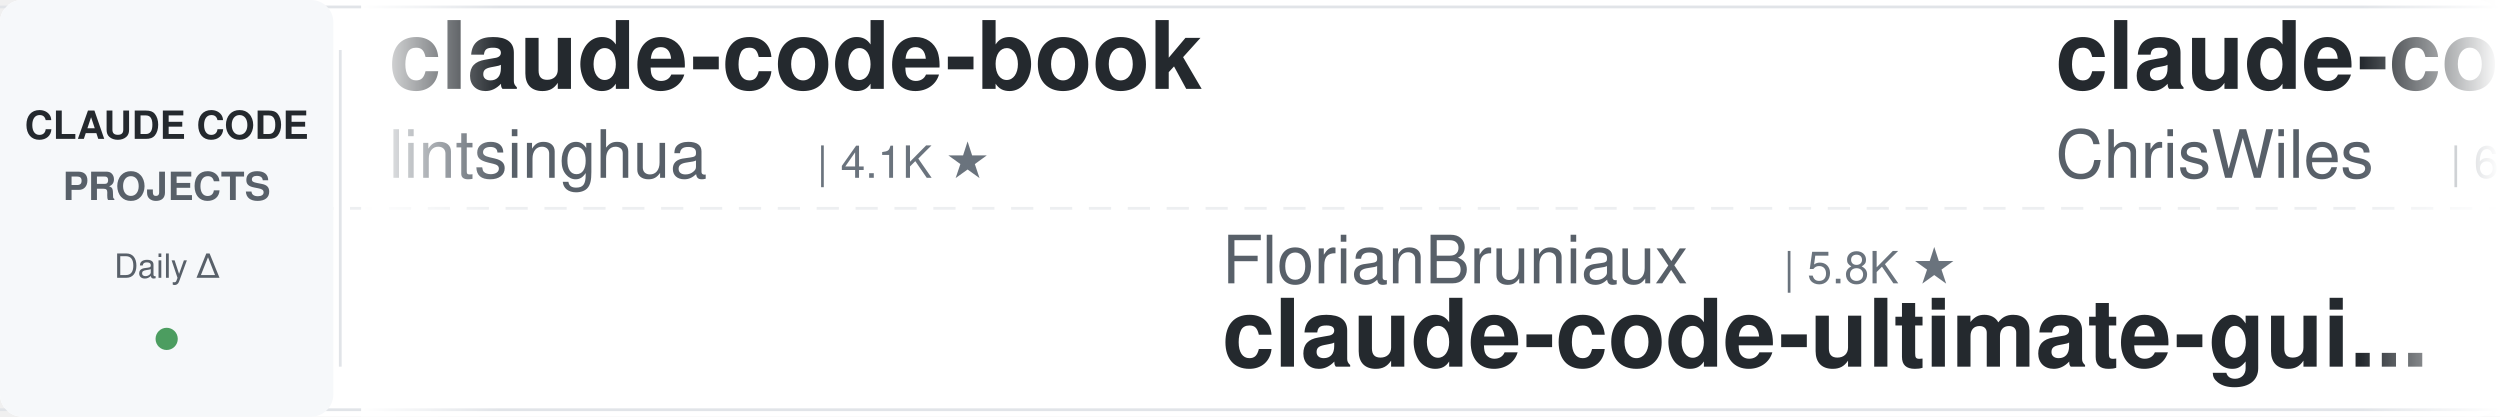
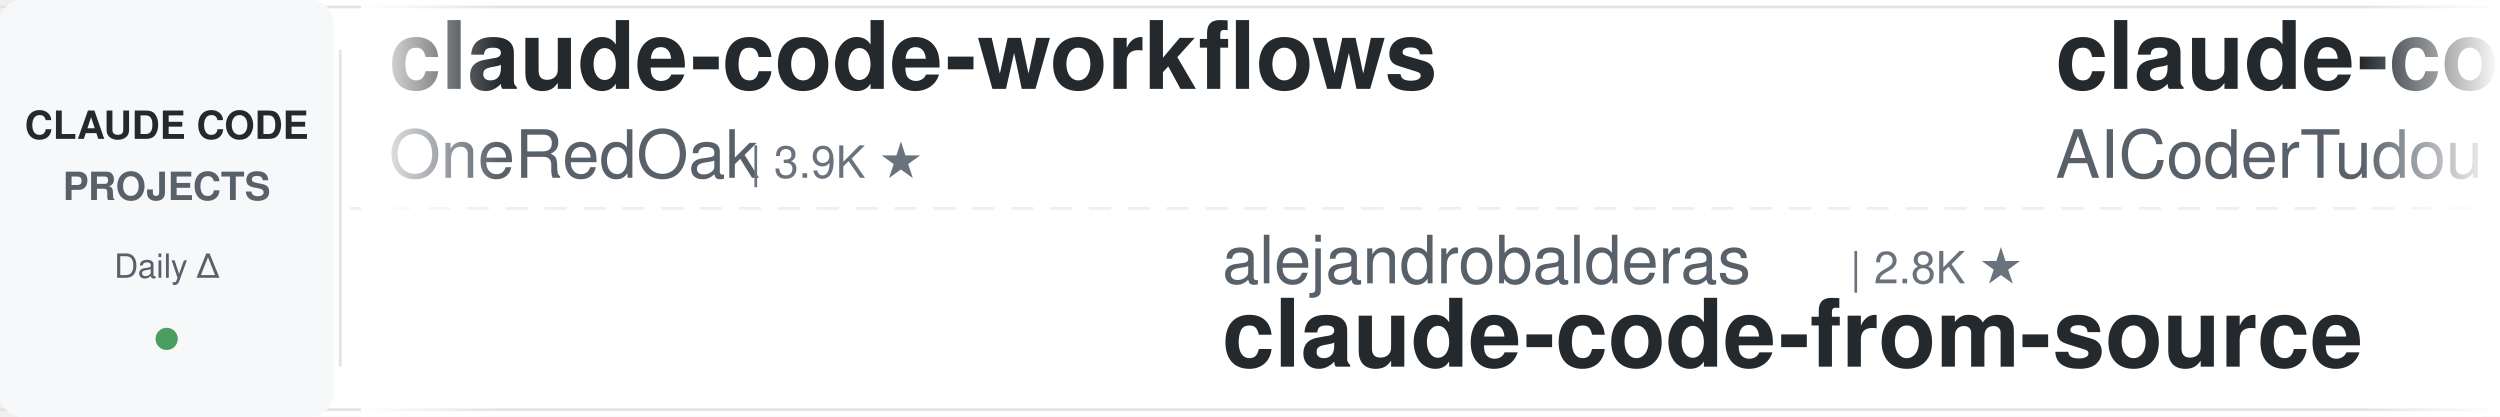
<svg xmlns="http://www.w3.org/2000/svg" width="900" height="150">
  <defs>
    <linearGradient id="leftFade" x1="0%" y1="0%" x2="100%" y2="0%">
      <stop offset="0%" style="stop-color:#ffffff;stop-opacity:1" />
      <stop offset="100%" style="stop-color:#ffffff;stop-opacity:0" />
    </linearGradient>
    <linearGradient id="rightFade" x1="0%" y1="0%" x2="100%" y2="0%">
      <stop offset="0%" style="stop-color:#ffffff;stop-opacity:0" />
      <stop offset="100%" style="stop-color:#ffffff;stop-opacity:1" />
    </linearGradient>
  </defs>
  <rect width="900" height="150" fill="#ffffff" rx="8" />
  <rect x="0" y="2" width="900" height="1" fill="#e1e4e8" />
  <rect x="0" y="147" width="900" height="1" fill="#e1e4e8" />
  <line x1="0" y1="75" x2="900" y2="75" stroke="#e1e4e8" stroke-width="1" stroke-dasharray="8 6" opacity="0.6" />
  <rect x="0" y="0" width="120" height="150" fill="#f6f8fa" rx="8" />
  <text x="60" y="50" font-family="-apple-system, BlinkMacSystemFont, 'Segoe UI', Helvetica, Arial, sans-serif" font-size="14" font-weight="600" fill="#24292e" text-anchor="middle">CLAUDE CODE</text>
  <text x="60" y="72" font-family="-apple-system, BlinkMacSystemFont, 'Segoe UI', Helvetica, Arial, sans-serif" font-size="14" font-weight="600" fill="#586069" text-anchor="middle">PROJECTS</text>
  <text x="60" y="100" font-family="-apple-system, BlinkMacSystemFont, 'Segoe UI', Helvetica, Arial, sans-serif" font-size="12" font-weight="500" fill="#586069" text-anchor="middle">Daily Δ</text>
  <circle cx="60" cy="122" r="4" fill="#22863a" opacity="0.8" />
  <rect x="122" y="18" width="1" height="114" fill="#e1e4e8" />
  <clipPath id="tickerClip">
    <rect x="130" y="0" width="770" height="150" />
  </clipPath>
  <g clip-path="url(#tickerClip)">
    <g id="tickerItems">
      <animateTransform attributeName="transform" attributeType="XML" type="translate" from="0 0" to="-3000 0" dur="54s" repeatCount="indefinite" />
      <g transform="translate(0, 0)">
-         <text x="140" y="32" font-family="-apple-system, BlinkMacSystemFont, 'Segoe UI', Helvetica, Arial, sans-serif" font-size="34" font-weight="600" fill="#24292e">claude-code-book</text>
-         <text x="140" y="64" font-family="-apple-system, BlinkMacSystemFont, 'Segoe UI', Helvetica, Arial, sans-serif" font-size="24" font-weight="400" fill="#586069">lintsinghua</text>
-         <text x="294" y="64" font-family="-apple-system, BlinkMacSystemFont, 'Segoe UI', Helvetica, Arial, sans-serif" font-size="16" font-weight="500" fill="#6a737d">| 4.1K ★</text>
+         <text x="140" y="32" font-family="-apple-system, BlinkMacSystemFont, 'Segoe UI', Helvetica, Arial, sans-serif" font-size="34" font-weight="600" fill="#24292e">claude-code-workflows</text>
+         <text x="140" y="64" font-family="-apple-system, BlinkMacSystemFont, 'Segoe UI', Helvetica, Arial, sans-serif" font-size="24" font-weight="400" fill="#586069">OneRedOak</text>
+         <text x="270" y="64" font-family="-apple-system, BlinkMacSystemFont, 'Segoe UI', Helvetica, Arial, sans-serif" font-size="16" font-weight="500" fill="#6a737d">| 3.9K ★</text>
      </g>
      <g transform="translate(300, 0)">
-         <text x="140" y="102" font-family="-apple-system, BlinkMacSystemFont, 'Segoe UI', Helvetica, Arial, sans-serif" font-size="24" font-weight="400" fill="#586069">FlorianBruniaux</text>
-         <text x="342" y="102" font-family="-apple-system, BlinkMacSystemFont, 'Segoe UI', Helvetica, Arial, sans-serif" font-size="16" font-weight="500" fill="#6a737d">| 5.8K ★</text>
-         <text x="140" y="132" font-family="-apple-system, BlinkMacSystemFont, 'Segoe UI', Helvetica, Arial, sans-serif" font-size="34" font-weight="600" fill="#24292e">claude-code-ultimate-gui...</text>
+         <text x="140" y="102" font-family="-apple-system, BlinkMacSystemFont, 'Segoe UI', Helvetica, Arial, sans-serif" font-size="24" font-weight="400" fill="#586069">alejandrobalderas</text>
+         <text x="366" y="102" font-family="-apple-system, BlinkMacSystemFont, 'Segoe UI', Helvetica, Arial, sans-serif" font-size="16" font-weight="500" fill="#6a737d">| 2.8K ★</text>
+         <text x="140" y="132" font-family="-apple-system, BlinkMacSystemFont, 'Segoe UI', Helvetica, Arial, sans-serif" font-size="34" font-weight="600" fill="#24292e">claude-code-from-source</text>
      </g>
      <g transform="translate(600, 0)">
-         <text x="140" y="32" font-family="-apple-system, BlinkMacSystemFont, 'Segoe UI', Helvetica, Arial, sans-serif" font-size="34" font-weight="600" fill="#24292e">claude-code-showcase</text>
-         <text x="140" y="64" font-family="-apple-system, BlinkMacSystemFont, 'Segoe UI', Helvetica, Arial, sans-serif" font-size="24" font-weight="400" fill="#586069">ChrisWiles</text>
-         <text x="282" y="64" font-family="-apple-system, BlinkMacSystemFont, 'Segoe UI', Helvetica, Arial, sans-serif" font-size="16" font-weight="500" fill="#6a737d">| 6.0K ★</text>
+         <text x="140" y="32" font-family="-apple-system, BlinkMacSystemFont, 'Segoe UI', Helvetica, Arial, sans-serif" font-size="34" font-weight="600" fill="#24292e">claude-code-tudou</text>
+         <text x="140" y="64" font-family="-apple-system, BlinkMacSystemFont, 'Segoe UI', Helvetica, Arial, sans-serif" font-size="24" font-weight="400" fill="#586069">AICoderTudou</text>
+         <text x="306" y="64" font-family="-apple-system, BlinkMacSystemFont, 'Segoe UI', Helvetica, Arial, sans-serif" font-size="16" font-weight="500" fill="#6a737d">| 496 ★</text>
      </g>
      <g transform="translate(900, 0)">
-         <text x="140" y="102" font-family="-apple-system, BlinkMacSystemFont, 'Segoe UI', Helvetica, Arial, sans-serif" font-size="24" font-weight="400" fill="#586069">Cranot</text>
-         <text x="234" y="102" font-family="-apple-system, BlinkMacSystemFont, 'Segoe UI', Helvetica, Arial, sans-serif" font-size="16" font-weight="500" fill="#6a737d">| 2.9K ★</text>
-         <text x="140" y="132" font-family="-apple-system, BlinkMacSystemFont, 'Segoe UI', Helvetica, Arial, sans-serif" font-size="34" font-weight="600" fill="#24292e">claude-code-guide</text>
+         <text x="140" y="102" font-family="-apple-system, BlinkMacSystemFont, 'Segoe UI', Helvetica, Arial, sans-serif" font-size="24" font-weight="400" fill="#586069">Windy3f3f3f3f</text>
+         <text x="318" y="102" font-family="-apple-system, BlinkMacSystemFont, 'Segoe UI', Helvetica, Arial, sans-serif" font-size="16" font-weight="500" fill="#6a737d">| 3.5K ★</text>
+         <text x="140" y="132" font-family="-apple-system, BlinkMacSystemFont, 'Segoe UI', Helvetica, Arial, sans-serif" font-size="34" font-weight="600" fill="#24292e">how-claude-code-works</text>
      </g>
      <g transform="translate(1200, 0)">
-         <text x="140" y="32" font-family="-apple-system, BlinkMacSystemFont, 'Segoe UI', Helvetica, Arial, sans-serif" font-size="34" font-weight="600" fill="#24292e">claude-code-templates</text>
-         <text x="140" y="64" font-family="-apple-system, BlinkMacSystemFont, 'Segoe UI', Helvetica, Arial, sans-serif" font-size="24" font-weight="400" fill="#586069">davila7</text>
-         <text x="246" y="64" font-family="-apple-system, BlinkMacSystemFont, 'Segoe UI', Helvetica, Arial, sans-serif" font-size="16" font-weight="500" fill="#6a737d">| 30.3K ★</text>
+         <text x="140" y="32" font-family="-apple-system, BlinkMacSystemFont, 'Segoe UI', Helvetica, Arial, sans-serif" font-size="34" font-weight="600" fill="#24292e">claude-code-router</text>
+         <text x="140" y="64" font-family="-apple-system, BlinkMacSystemFont, 'Segoe UI', Helvetica, Arial, sans-serif" font-size="24" font-weight="400" fill="#586069">musistudio</text>
+         <text x="282" y="64" font-family="-apple-system, BlinkMacSystemFont, 'Segoe UI', Helvetica, Arial, sans-serif" font-size="16" font-weight="500" fill="#6a737d">| 36.8K ★</text>
      </g>
      <g transform="translate(1500, 0)">
-         <text x="140" y="102" font-family="-apple-system, BlinkMacSystemFont, 'Segoe UI', Helvetica, Arial, sans-serif" font-size="24" font-weight="400" fill="#586069">zebbern</text>
-         <text x="246" y="102" font-family="-apple-system, BlinkMacSystemFont, 'Segoe UI', Helvetica, Arial, sans-serif" font-size="16" font-weight="500" fill="#6a737d">| 4.6K ★</text>
-         <text x="140" y="132" font-family="-apple-system, BlinkMacSystemFont, 'Segoe UI', Helvetica, Arial, sans-serif" font-size="34" font-weight="600" fill="#24292e">claude-code-guide</text>
+         <text x="140" y="102" font-family="-apple-system, BlinkMacSystemFont, 'Segoe UI', Helvetica, Arial, sans-serif" font-size="24" font-weight="400" fill="#586069">anthropics</text>
+         <text x="282" y="102" font-family="-apple-system, BlinkMacSystemFont, 'Segoe UI', Helvetica, Arial, sans-serif" font-size="16" font-weight="500" fill="#6a737d">| 8.7K ★</text>
+         <text x="140" y="132" font-family="-apple-system, BlinkMacSystemFont, 'Segoe UI', Helvetica, Arial, sans-serif" font-size="34" font-weight="600" fill="#24292e">claude-code-action</text>
      </g>
      <g transform="translate(1800, 0)">
        <text x="140" y="32" font-family="-apple-system, BlinkMacSystemFont, 'Segoe UI', Helvetica, Arial, sans-serif" font-size="34" font-weight="600" fill="#24292e">claude-code-best-practic...</text>
        <text x="140" y="64" font-family="-apple-system, BlinkMacSystemFont, 'Segoe UI', Helvetica, Arial, sans-serif" font-size="24" font-weight="400" fill="#586069">shanraisshan</text>
        <text x="306" y="64" font-family="-apple-system, BlinkMacSystemFont, 'Segoe UI', Helvetica, Arial, sans-serif" font-size="16" font-weight="500" fill="#6a737d">| 64.8K ★</text>
      </g>
      <g transform="translate(2100, 0)">
-         <text x="140" y="102" font-family="-apple-system, BlinkMacSystemFont, 'Segoe UI', Helvetica, Arial, sans-serif" font-size="24" font-weight="400" fill="#586069">anthropics</text>
-         <text x="282" y="102" font-family="-apple-system, BlinkMacSystemFont, 'Segoe UI', Helvetica, Arial, sans-serif" font-size="16" font-weight="500" fill="#6a737d">| 950 ★</text>
-         <text x="140" y="132" font-family="-apple-system, BlinkMacSystemFont, 'Segoe UI', Helvetica, Arial, sans-serif" font-size="34" font-weight="600" fill="#24292e">claude-code-base-action</text>
+         <text x="140" y="102" font-family="-apple-system, BlinkMacSystemFont, 'Segoe UI', Helvetica, Arial, sans-serif" font-size="24" font-weight="400" fill="#586069">lintsinghua</text>
+         <text x="294" y="102" font-family="-apple-system, BlinkMacSystemFont, 'Segoe UI', Helvetica, Arial, sans-serif" font-size="16" font-weight="500" fill="#6a737d">| 4.1K ★</text>
+         <text x="140" y="132" font-family="-apple-system, BlinkMacSystemFont, 'Segoe UI', Helvetica, Arial, sans-serif" font-size="34" font-weight="600" fill="#24292e">claude-code-book</text>
      </g>
      <g transform="translate(2400, 0)">
-         <text x="140" y="32" font-family="-apple-system, BlinkMacSystemFont, 'Segoe UI', Helvetica, Arial, sans-serif" font-size="34" font-weight="600" fill="#24292e">claude_code_src</text>
-         <text x="140" y="64" font-family="-apple-system, BlinkMacSystemFont, 'Segoe UI', Helvetica, Arial, sans-serif" font-size="24" font-weight="400" fill="#586069">ponponon</text>
-         <text x="258" y="64" font-family="-apple-system, BlinkMacSystemFont, 'Segoe UI', Helvetica, Arial, sans-serif" font-size="16" font-weight="500" fill="#6a737d">| 2.3K ★</text>
+         <text x="140" y="32" font-family="-apple-system, BlinkMacSystemFont, 'Segoe UI', Helvetica, Arial, sans-serif" font-size="34" font-weight="600" fill="#24292e">claude-code-hub</text>
+         <text x="140" y="64" font-family="-apple-system, BlinkMacSystemFont, 'Segoe UI', Helvetica, Arial, sans-serif" font-size="24" font-weight="400" fill="#586069">ding113</text>
+         <text x="246" y="64" font-family="-apple-system, BlinkMacSystemFont, 'Segoe UI', Helvetica, Arial, sans-serif" font-size="16" font-weight="500" fill="#6a737d">| 3.3K ★</text>
      </g>
      <g transform="translate(2700, 0)">
-         <text x="140" y="102" font-family="-apple-system, BlinkMacSystemFont, 'Segoe UI', Helvetica, Arial, sans-serif" font-size="24" font-weight="400" fill="#586069">frankbria</text>
-         <text x="270" y="102" font-family="-apple-system, BlinkMacSystemFont, 'Segoe UI', Helvetica, Arial, sans-serif" font-size="16" font-weight="500" fill="#6a737d">| 9.6K ★</text>
-         <text x="140" y="132" font-family="-apple-system, BlinkMacSystemFont, 'Segoe UI', Helvetica, Arial, sans-serif" font-size="34" font-weight="600" fill="#24292e">ralph-claude-code</text>
+         <text x="140" y="102" font-family="-apple-system, BlinkMacSystemFont, 'Segoe UI', Helvetica, Arial, sans-serif" font-size="24" font-weight="400" fill="#586069">pedrohcgs</text>
+         <text x="270" y="102" font-family="-apple-system, BlinkMacSystemFont, 'Segoe UI', Helvetica, Arial, sans-serif" font-size="16" font-weight="500" fill="#6a737d">| 1.5K ★</text>
+         <text x="140" y="132" font-family="-apple-system, BlinkMacSystemFont, 'Segoe UI', Helvetica, Arial, sans-serif" font-size="34" font-weight="600" fill="#24292e">claude-code-my-workflow</text>
      </g>
      <g transform="translate(3000, 0)">
-         <text x="140" y="32" font-family="-apple-system, BlinkMacSystemFont, 'Segoe UI', Helvetica, Arial, sans-serif" font-size="34" font-weight="600" fill="#24292e">claude-code-book</text>
-         <text x="140" y="64" font-family="-apple-system, BlinkMacSystemFont, 'Segoe UI', Helvetica, Arial, sans-serif" font-size="24" font-weight="400" fill="#586069">lintsinghua</text>
-         <text x="294" y="64" font-family="-apple-system, BlinkMacSystemFont, 'Segoe UI', Helvetica, Arial, sans-serif" font-size="16" font-weight="500" fill="#6a737d">| 4.1K ★</text>
+         <text x="140" y="32" font-family="-apple-system, BlinkMacSystemFont, 'Segoe UI', Helvetica, Arial, sans-serif" font-size="34" font-weight="600" fill="#24292e">claude-code-workflows</text>
+         <text x="140" y="64" font-family="-apple-system, BlinkMacSystemFont, 'Segoe UI', Helvetica, Arial, sans-serif" font-size="24" font-weight="400" fill="#586069">OneRedOak</text>
+         <text x="270" y="64" font-family="-apple-system, BlinkMacSystemFont, 'Segoe UI', Helvetica, Arial, sans-serif" font-size="16" font-weight="500" fill="#6a737d">| 3.9K ★</text>
      </g>
      <g transform="translate(3300, 0)">
-         <text x="140" y="102" font-family="-apple-system, BlinkMacSystemFont, 'Segoe UI', Helvetica, Arial, sans-serif" font-size="24" font-weight="400" fill="#586069">FlorianBruniaux</text>
-         <text x="342" y="102" font-family="-apple-system, BlinkMacSystemFont, 'Segoe UI', Helvetica, Arial, sans-serif" font-size="16" font-weight="500" fill="#6a737d">| 5.8K ★</text>
-         <text x="140" y="132" font-family="-apple-system, BlinkMacSystemFont, 'Segoe UI', Helvetica, Arial, sans-serif" font-size="34" font-weight="600" fill="#24292e">claude-code-ultimate-gui...</text>
+         <text x="140" y="102" font-family="-apple-system, BlinkMacSystemFont, 'Segoe UI', Helvetica, Arial, sans-serif" font-size="24" font-weight="400" fill="#586069">alejandrobalderas</text>
+         <text x="366" y="102" font-family="-apple-system, BlinkMacSystemFont, 'Segoe UI', Helvetica, Arial, sans-serif" font-size="16" font-weight="500" fill="#6a737d">| 2.8K ★</text>
+         <text x="140" y="132" font-family="-apple-system, BlinkMacSystemFont, 'Segoe UI', Helvetica, Arial, sans-serif" font-size="34" font-weight="600" fill="#24292e">claude-code-from-source</text>
      </g>
      <g transform="translate(3600, 0)">
-         <text x="140" y="32" font-family="-apple-system, BlinkMacSystemFont, 'Segoe UI', Helvetica, Arial, sans-serif" font-size="34" font-weight="600" fill="#24292e">claude-code-showcase</text>
-         <text x="140" y="64" font-family="-apple-system, BlinkMacSystemFont, 'Segoe UI', Helvetica, Arial, sans-serif" font-size="24" font-weight="400" fill="#586069">ChrisWiles</text>
-         <text x="282" y="64" font-family="-apple-system, BlinkMacSystemFont, 'Segoe UI', Helvetica, Arial, sans-serif" font-size="16" font-weight="500" fill="#6a737d">| 6.0K ★</text>
+         <text x="140" y="32" font-family="-apple-system, BlinkMacSystemFont, 'Segoe UI', Helvetica, Arial, sans-serif" font-size="34" font-weight="600" fill="#24292e">claude-code-tudou</text>
+         <text x="140" y="64" font-family="-apple-system, BlinkMacSystemFont, 'Segoe UI', Helvetica, Arial, sans-serif" font-size="24" font-weight="400" fill="#586069">AICoderTudou</text>
+         <text x="306" y="64" font-family="-apple-system, BlinkMacSystemFont, 'Segoe UI', Helvetica, Arial, sans-serif" font-size="16" font-weight="500" fill="#6a737d">| 496 ★</text>
      </g>
      <g transform="translate(3900, 0)">
-         <text x="140" y="102" font-family="-apple-system, BlinkMacSystemFont, 'Segoe UI', Helvetica, Arial, sans-serif" font-size="24" font-weight="400" fill="#586069">Cranot</text>
-         <text x="234" y="102" font-family="-apple-system, BlinkMacSystemFont, 'Segoe UI', Helvetica, Arial, sans-serif" font-size="16" font-weight="500" fill="#6a737d">| 2.9K ★</text>
-         <text x="140" y="132" font-family="-apple-system, BlinkMacSystemFont, 'Segoe UI', Helvetica, Arial, sans-serif" font-size="34" font-weight="600" fill="#24292e">claude-code-guide</text>
+         <text x="140" y="102" font-family="-apple-system, BlinkMacSystemFont, 'Segoe UI', Helvetica, Arial, sans-serif" font-size="24" font-weight="400" fill="#586069">Windy3f3f3f3f</text>
+         <text x="318" y="102" font-family="-apple-system, BlinkMacSystemFont, 'Segoe UI', Helvetica, Arial, sans-serif" font-size="16" font-weight="500" fill="#6a737d">| 3.5K ★</text>
+         <text x="140" y="132" font-family="-apple-system, BlinkMacSystemFont, 'Segoe UI', Helvetica, Arial, sans-serif" font-size="34" font-weight="600" fill="#24292e">how-claude-code-works</text>
      </g>
    </g>
  </g>
  <rect x="130" y="0" width="50" height="150" fill="url(#leftFade)" />
  <rect x="850" y="0" width="50" height="150" fill="url(#rightFade)" />
</svg>
